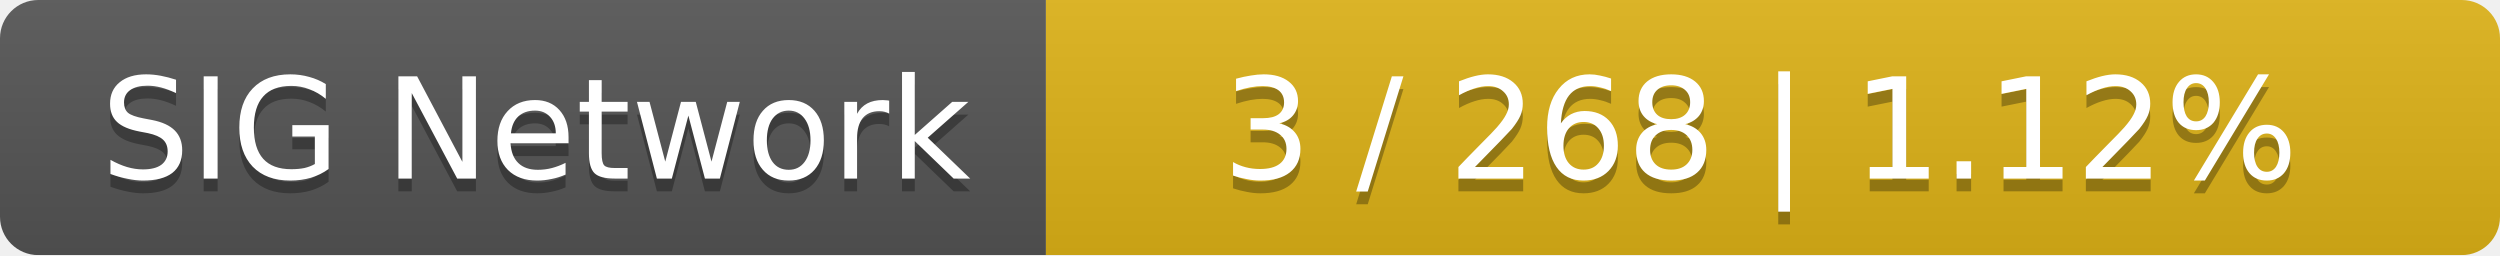
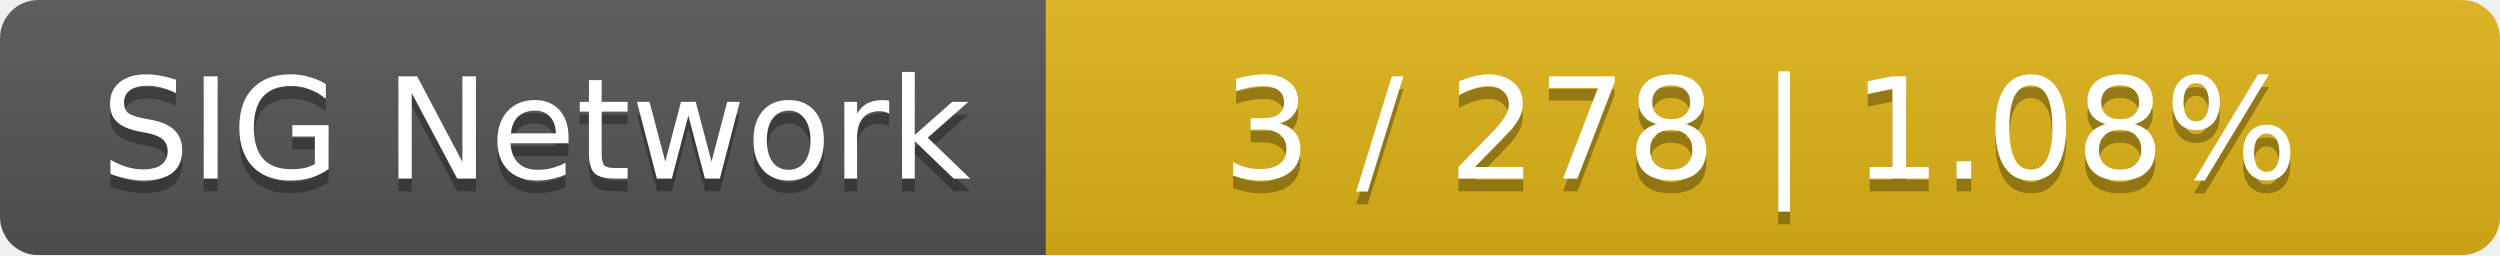
<svg xmlns="http://www.w3.org/2000/svg" width="196" height="20">
  <linearGradient id="smooth" x2="0" y2="100%">
    <stop offset="0" stop-color="#bbb" stop-opacity=".1" />
    <stop offset="1" stop-opacity=".1" />
  </linearGradient>
  <mask id="round">
    <rect width="196" height="20" rx="3" fill="#fff" />
  </mask>
  <g mask="url(#round)">
    <rect width="82" height="20" fill="#555" />
    <rect x="82" width="114" height="20" fill="#dfb317" />
    <rect width="196" height="20" fill="url(#smooth)" />
  </g>
  <g fill="#fff" text-anchor="middle" font-family="DejaVu Sans,Verdana,Geneva,sans-serif" font-size="11">
    <text x="42" y="15" fill="#010101" fill-opacity=".3">SIG Network</text>
    <text x="42" y="14">SIG Network</text>
-     <text x="138" y="15" fill="#010101" fill-opacity=".3">3 / 268    |    1.12%</text>
-     <text x="138" y="14">3 / 268    |    1.12%</text>
+     <text x="138" y="15" fill="#010101" fill-opacity=".3">3 / 278    |    1.08%</text>
+     <text x="138" y="14">3 / 278    |    1.08%</text>
  </g>
</svg>
